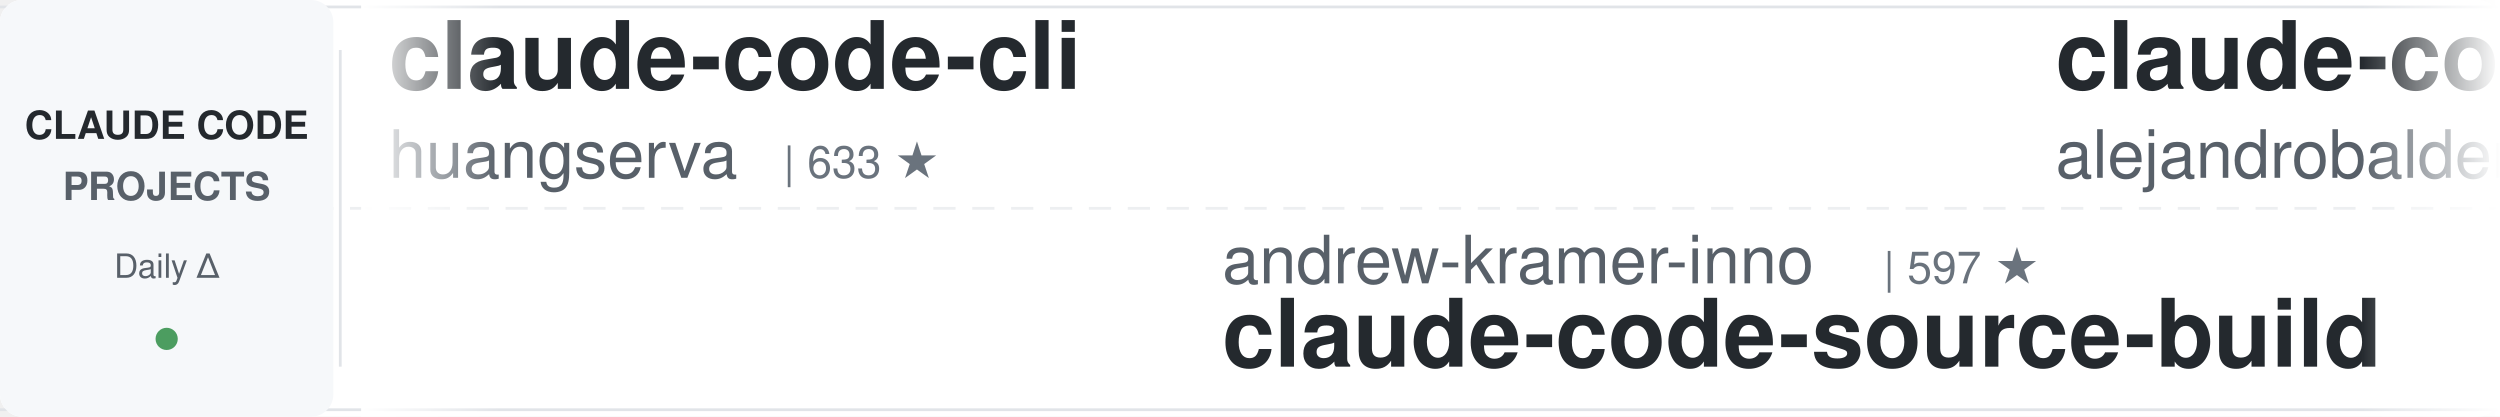
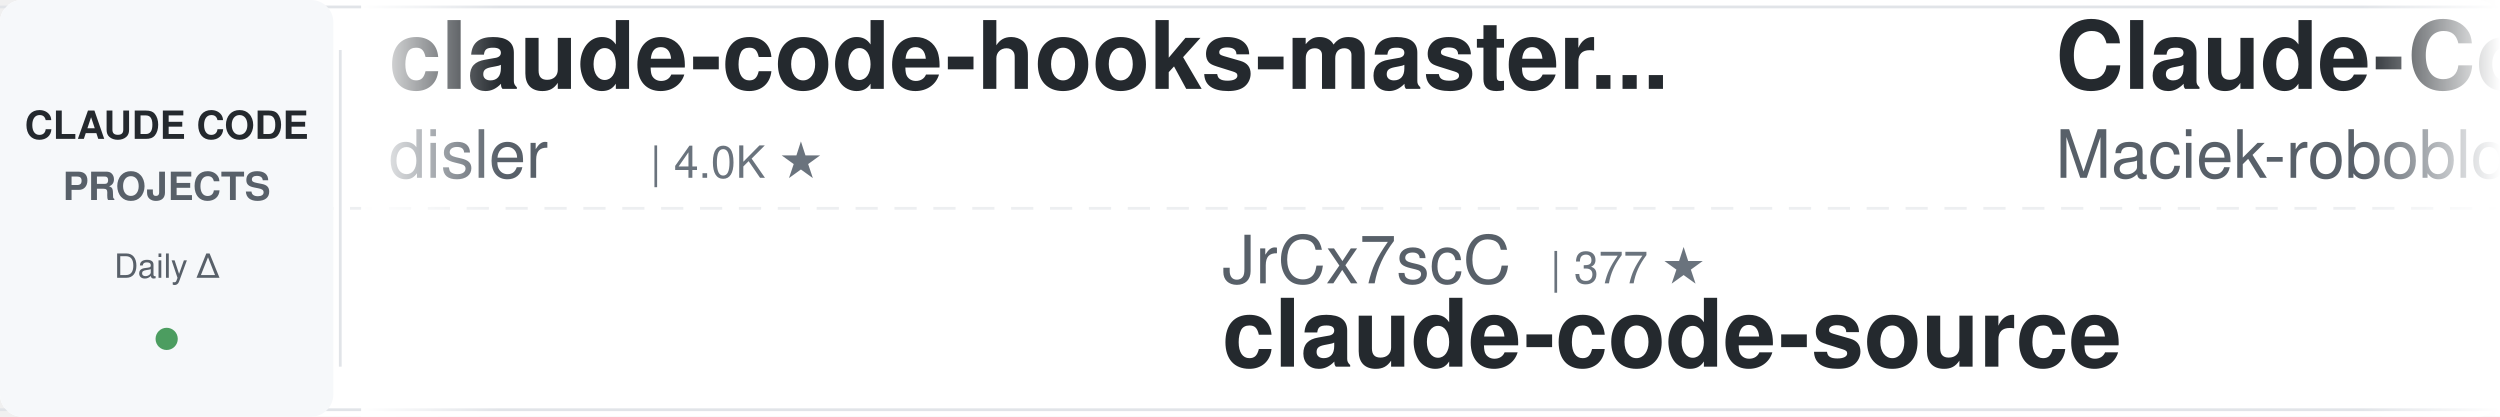
<svg xmlns="http://www.w3.org/2000/svg" width="900" height="150">
  <defs>
    <linearGradient id="leftFade" x1="0%" y1="0%" x2="100%" y2="0%">
      <stop offset="0%" style="stop-color:#ffffff;stop-opacity:1" />
      <stop offset="100%" style="stop-color:#ffffff;stop-opacity:0" />
    </linearGradient>
    <linearGradient id="rightFade" x1="0%" y1="0%" x2="100%" y2="0%">
      <stop offset="0%" style="stop-color:#ffffff;stop-opacity:0" />
      <stop offset="100%" style="stop-color:#ffffff;stop-opacity:1" />
    </linearGradient>
  </defs>
  <rect width="900" height="150" fill="#ffffff" rx="8" />
  <rect x="0" y="2" width="900" height="1" fill="#e1e4e8" />
  <rect x="0" y="147" width="900" height="1" fill="#e1e4e8" />
  <line x1="0" y1="75" x2="900" y2="75" stroke="#e1e4e8" stroke-width="1" stroke-dasharray="8 6" opacity="0.6" />
  <rect x="0" y="0" width="120" height="150" fill="#f6f8fa" rx="8" />
  <text x="60" y="50" font-family="-apple-system, BlinkMacSystemFont, 'Segoe UI', Helvetica, Arial, sans-serif" font-size="14" font-weight="600" fill="#24292e" text-anchor="middle">CLAUDE CODE</text>
  <text x="60" y="72" font-family="-apple-system, BlinkMacSystemFont, 'Segoe UI', Helvetica, Arial, sans-serif" font-size="14" font-weight="600" fill="#586069" text-anchor="middle">PROJECTS</text>
  <text x="60" y="100" font-family="-apple-system, BlinkMacSystemFont, 'Segoe UI', Helvetica, Arial, sans-serif" font-size="12" font-weight="500" fill="#586069" text-anchor="middle">Daily Δ</text>
  <circle cx="60" cy="122" r="4" fill="#22863a" opacity="0.8" />
  <rect x="122" y="18" width="1" height="114" fill="#e1e4e8" />
  <clipPath id="tickerClip">
    <rect x="130" y="0" width="770" height="150" />
  </clipPath>
  <g clip-path="url(#tickerClip)">
    <g id="tickerItems">
      <animateTransform attributeName="transform" attributeType="XML" type="translate" from="0 0" to="-3000 0" dur="54s" repeatCount="indefinite" />
      <g transform="translate(0, 0)">
-         <text x="140" y="32" font-family="-apple-system, BlinkMacSystemFont, 'Segoe UI', Helvetica, Arial, sans-serif" font-size="34" font-weight="600" fill="#24292e">claude-code-cli</text>
-         <text x="140" y="64" font-family="-apple-system, BlinkMacSystemFont, 'Segoe UI', Helvetica, Arial, sans-serif" font-size="24" font-weight="400" fill="#586069">huangserva</text>
-         <text x="282" y="64" font-family="-apple-system, BlinkMacSystemFont, 'Segoe UI', Helvetica, Arial, sans-serif" font-size="16" font-weight="500" fill="#6a737d">| 633 ★</text>
+         <text x="140" y="32" font-family="-apple-system, BlinkMacSystemFont, 'Segoe UI', Helvetica, Arial, sans-serif" font-size="34" font-weight="600" fill="#24292e">claude-code-hooks-master...</text>
+         <text x="140" y="64" font-family="-apple-system, BlinkMacSystemFont, 'Segoe UI', Helvetica, Arial, sans-serif" font-size="24" font-weight="400" fill="#586069">disler</text>
+         <text x="234" y="64" font-family="-apple-system, BlinkMacSystemFont, 'Segoe UI', Helvetica, Arial, sans-serif" font-size="16" font-weight="500" fill="#6a737d">| 4.0K ★</text>
      </g>
      <g transform="translate(300, 0)">
-         <text x="140" y="102" font-family="-apple-system, BlinkMacSystemFont, 'Segoe UI', Helvetica, Arial, sans-serif" font-size="24" font-weight="400" fill="#586069">andrew-kramer-inno</text>
-         <text x="378" y="102" font-family="-apple-system, BlinkMacSystemFont, 'Segoe UI', Helvetica, Arial, sans-serif" font-size="16" font-weight="500" fill="#6a737d">| 597 ★</text>
-         <text x="140" y="132" font-family="-apple-system, BlinkMacSystemFont, 'Segoe UI', Helvetica, Arial, sans-serif" font-size="34" font-weight="600" fill="#24292e">claude-code-source-build</text>
+         <text x="140" y="102" font-family="-apple-system, BlinkMacSystemFont, 'Segoe UI', Helvetica, Arial, sans-serif" font-size="24" font-weight="400" fill="#586069">JrCx7scC</text>
+         <text x="258" y="102" font-family="-apple-system, BlinkMacSystemFont, 'Segoe UI', Helvetica, Arial, sans-serif" font-size="16" font-weight="500" fill="#6a737d">| 377 ★</text>
+         <text x="140" y="132" font-family="-apple-system, BlinkMacSystemFont, 'Segoe UI', Helvetica, Arial, sans-serif" font-size="34" font-weight="600" fill="#24292e">claude-code-source</text>
      </g>
      <g transform="translate(600, 0)">
-         <text x="140" y="32" font-family="-apple-system, BlinkMacSystemFont, 'Segoe UI', Helvetica, Arial, sans-serif" font-size="34" font-weight="600" fill="#24292e">claude-code-from-source</text>
-         <text x="140" y="64" font-family="-apple-system, BlinkMacSystemFont, 'Segoe UI', Helvetica, Arial, sans-serif" font-size="24" font-weight="400" fill="#586069">alejandrobalderas</text>
-         <text x="366" y="64" font-family="-apple-system, BlinkMacSystemFont, 'Segoe UI', Helvetica, Arial, sans-serif" font-size="16" font-weight="500" fill="#6a737d">| 3.0K ★</text>
+         <text x="140" y="32" font-family="-apple-system, BlinkMacSystemFont, 'Segoe UI', Helvetica, Arial, sans-serif" font-size="34" font-weight="600" fill="#24292e">Claude-Code-Usage-Monito...</text>
+         <text x="140" y="64" font-family="-apple-system, BlinkMacSystemFont, 'Segoe UI', Helvetica, Arial, sans-serif" font-size="24" font-weight="400" fill="#586069">Maciek-roboblog</text>
+         <text x="342" y="64" font-family="-apple-system, BlinkMacSystemFont, 'Segoe UI', Helvetica, Arial, sans-serif" font-size="16" font-weight="500" fill="#6a737d">| 8.8K ★</text>
      </g>
      <g transform="translate(900, 0)">
-         <text x="140" y="102" font-family="-apple-system, BlinkMacSystemFont, 'Segoe UI', Helvetica, Arial, sans-serif" font-size="24" font-weight="400" fill="#586069">FlorianBruniaux</text>
-         <text x="342" y="102" font-family="-apple-system, BlinkMacSystemFont, 'Segoe UI', Helvetica, Arial, sans-serif" font-size="16" font-weight="500" fill="#6a737d">| 6.5K ★</text>
-         <text x="140" y="132" font-family="-apple-system, BlinkMacSystemFont, 'Segoe UI', Helvetica, Arial, sans-serif" font-size="34" font-weight="600" fill="#24292e">claude-code-ultimate-gui...</text>
+         <text x="140" y="102" font-family="-apple-system, BlinkMacSystemFont, 'Segoe UI', Helvetica, Arial, sans-serif" font-size="24" font-weight="400" fill="#586069">nicedreamzapp</text>
+         <text x="318" y="102" font-family="-apple-system, BlinkMacSystemFont, 'Segoe UI', Helvetica, Arial, sans-serif" font-size="16" font-weight="500" fill="#6a737d">| 3.5K ★</text>
+         <text x="140" y="132" font-family="-apple-system, BlinkMacSystemFont, 'Segoe UI', Helvetica, Arial, sans-serif" font-size="34" font-weight="600" fill="#24292e">claude-code-local</text>
      </g>
      <g transform="translate(1200, 0)">
-         <text x="140" y="32" font-family="-apple-system, BlinkMacSystemFont, 'Segoe UI', Helvetica, Arial, sans-serif" font-size="34" font-weight="600" fill="#24292e">learn-claude-code</text>
-         <text x="140" y="64" font-family="-apple-system, BlinkMacSystemFont, 'Segoe UI', Helvetica, Arial, sans-serif" font-size="24" font-weight="400" fill="#586069">shareAI-lab</text>
-         <text x="294" y="64" font-family="-apple-system, BlinkMacSystemFont, 'Segoe UI', Helvetica, Arial, sans-serif" font-size="16" font-weight="500" fill="#6a737d">| 80.6K ★</text>
+         <text x="140" y="32" font-family="-apple-system, BlinkMacSystemFont, 'Segoe UI', Helvetica, Arial, sans-serif" font-size="34" font-weight="600" fill="#24292e">claude-code-templates</text>
+         <text x="140" y="64" font-family="-apple-system, BlinkMacSystemFont, 'Segoe UI', Helvetica, Arial, sans-serif" font-size="24" font-weight="400" fill="#586069">davila7</text>
+         <text x="246" y="64" font-family="-apple-system, BlinkMacSystemFont, 'Segoe UI', Helvetica, Arial, sans-serif" font-size="16" font-weight="500" fill="#6a737d">| 34.0K ★</text>
      </g>
      <g transform="translate(1500, 0)">
-         <text x="140" y="102" font-family="-apple-system, BlinkMacSystemFont, 'Segoe UI', Helvetica, Arial, sans-serif" font-size="24" font-weight="400" fill="#586069">pedrohcgs</text>
-         <text x="270" y="102" font-family="-apple-system, BlinkMacSystemFont, 'Segoe UI', Helvetica, Arial, sans-serif" font-size="16" font-weight="500" fill="#6a737d">| 1.7K ★</text>
-         <text x="140" y="132" font-family="-apple-system, BlinkMacSystemFont, 'Segoe UI', Helvetica, Arial, sans-serif" font-size="34" font-weight="600" fill="#24292e">claude-code-my-workflow</text>
+         <text x="140" y="102" font-family="-apple-system, BlinkMacSystemFont, 'Segoe UI', Helvetica, Arial, sans-serif" font-size="24" font-weight="400" fill="#586069">WorldFlowAI</text>
+         <text x="294" y="102" font-family="-apple-system, BlinkMacSystemFont, 'Segoe UI', Helvetica, Arial, sans-serif" font-size="16" font-weight="500" fill="#6a737d">| 6.7K ★</text>
+         <text x="140" y="132" font-family="-apple-system, BlinkMacSystemFont, 'Segoe UI', Helvetica, Arial, sans-serif" font-size="34" font-weight="600" fill="#24292e">everything-claude-code</text>
      </g>
      <g transform="translate(1800, 0)">
-         <text x="140" y="32" font-family="-apple-system, BlinkMacSystemFont, 'Segoe UI', Helvetica, Arial, sans-serif" font-size="34" font-weight="600" fill="#24292e">claude-code-from-scratch</text>
-         <text x="140" y="64" font-family="-apple-system, BlinkMacSystemFont, 'Segoe UI', Helvetica, Arial, sans-serif" font-size="24" font-weight="400" fill="#586069">Windy3f3f3f3f</text>
-         <text x="318" y="64" font-family="-apple-system, BlinkMacSystemFont, 'Segoe UI', Helvetica, Arial, sans-serif" font-size="16" font-weight="500" fill="#6a737d">| 2.8K ★</text>
+         <text x="140" y="32" font-family="-apple-system, BlinkMacSystemFont, 'Segoe UI', Helvetica, Arial, sans-serif" font-size="34" font-weight="600" fill="#24292e">claude-code-action</text>
+         <text x="140" y="64" font-family="-apple-system, BlinkMacSystemFont, 'Segoe UI', Helvetica, Arial, sans-serif" font-size="24" font-weight="400" fill="#586069">anthropics</text>
+         <text x="282" y="64" font-family="-apple-system, BlinkMacSystemFont, 'Segoe UI', Helvetica, Arial, sans-serif" font-size="16" font-weight="500" fill="#6a737d">| 10.0K ★</text>
      </g>
      <g transform="translate(2100, 0)">
-         <text x="140" y="102" font-family="-apple-system, BlinkMacSystemFont, 'Segoe UI', Helvetica, Arial, sans-serif" font-size="24" font-weight="400" fill="#586069">wesammustafa</text>
-         <text x="306" y="102" font-family="-apple-system, BlinkMacSystemFont, 'Segoe UI', Helvetica, Arial, sans-serif" font-size="16" font-weight="500" fill="#6a737d">| 3.7K ★</text>
-         <text x="140" y="132" font-family="-apple-system, BlinkMacSystemFont, 'Segoe UI', Helvetica, Arial, sans-serif" font-size="34" font-weight="600" fill="#24292e">Claude-Code-Quest</text>
+         <text x="140" y="102" font-family="-apple-system, BlinkMacSystemFont, 'Segoe UI', Helvetica, Arial, sans-serif" font-size="24" font-weight="400" fill="#586069">OneRedOak</text>
+         <text x="270" y="102" font-family="-apple-system, BlinkMacSystemFont, 'Segoe UI', Helvetica, Arial, sans-serif" font-size="16" font-weight="500" fill="#6a737d">| 3.9K ★</text>
+         <text x="140" y="132" font-family="-apple-system, BlinkMacSystemFont, 'Segoe UI', Helvetica, Arial, sans-serif" font-size="34" font-weight="600" fill="#24292e">claude-code-workflows</text>
      </g>
      <g transform="translate(2400, 0)">
-         <text x="140" y="32" font-family="-apple-system, BlinkMacSystemFont, 'Segoe UI', Helvetica, Arial, sans-serif" font-size="34" font-weight="600" fill="#24292e">free-claude-code</text>
-         <text x="140" y="64" font-family="-apple-system, BlinkMacSystemFont, 'Segoe UI', Helvetica, Arial, sans-serif" font-size="24" font-weight="400" fill="#586069">Alishahryar1</text>
-         <text x="306" y="64" font-family="-apple-system, BlinkMacSystemFont, 'Segoe UI', Helvetica, Arial, sans-serif" font-size="16" font-weight="500" fill="#6a737d">| 72.0K ★</text>
+         <text x="140" y="32" font-family="-apple-system, BlinkMacSystemFont, 'Segoe UI', Helvetica, Arial, sans-serif" font-size="34" font-weight="600" fill="#24292e">claude-code-rev</text>
+         <text x="140" y="64" font-family="-apple-system, BlinkMacSystemFont, 'Segoe UI', Helvetica, Arial, sans-serif" font-size="24" font-weight="400" fill="#586069">oboard</text>
+         <text x="234" y="64" font-family="-apple-system, BlinkMacSystemFont, 'Segoe UI', Helvetica, Arial, sans-serif" font-size="16" font-weight="500" fill="#6a737d">| 3.3K ★</text>
      </g>
      <g transform="translate(2700, 0)">
-         <text x="140" y="102" font-family="-apple-system, BlinkMacSystemFont, 'Segoe UI', Helvetica, Arial, sans-serif" font-size="24" font-weight="400" fill="#586069">AprilNEA</text>
-         <text x="258" y="102" font-family="-apple-system, BlinkMacSystemFont, 'Segoe UI', Helvetica, Arial, sans-serif" font-size="16" font-weight="500" fill="#6a737d">| 393 ★</text>
+         <text x="140" y="102" font-family="-apple-system, BlinkMacSystemFont, 'Segoe UI', Helvetica, Arial, sans-serif" font-size="24" font-weight="400" fill="#586069">lorryjovens-hub</text>
+         <text x="342" y="102" font-family="-apple-system, BlinkMacSystemFont, 'Segoe UI', Helvetica, Arial, sans-serif" font-size="16" font-weight="500" fill="#6a737d">| 1.7K ★</text>
+         <text x="140" y="132" font-family="-apple-system, BlinkMacSystemFont, 'Segoe UI', Helvetica, Arial, sans-serif" font-size="34" font-weight="600" fill="#24292e">claude-code-rust</text>
+       </g>
+       <g transform="translate(3000, 0)">
+         <text x="140" y="32" font-family="-apple-system, BlinkMacSystemFont, 'Segoe UI', Helvetica, Arial, sans-serif" font-size="34" font-weight="600" fill="#24292e">claude-code-hooks-master...</text>
+         <text x="140" y="64" font-family="-apple-system, BlinkMacSystemFont, 'Segoe UI', Helvetica, Arial, sans-serif" font-size="24" font-weight="400" fill="#586069">disler</text>
+         <text x="234" y="64" font-family="-apple-system, BlinkMacSystemFont, 'Segoe UI', Helvetica, Arial, sans-serif" font-size="16" font-weight="500" fill="#6a737d">| 4.0K ★</text>
+       </g>
+       <g transform="translate(3300, 0)">
+         <text x="140" y="102" font-family="-apple-system, BlinkMacSystemFont, 'Segoe UI', Helvetica, Arial, sans-serif" font-size="24" font-weight="400" fill="#586069">JrCx7scC</text>
+         <text x="258" y="102" font-family="-apple-system, BlinkMacSystemFont, 'Segoe UI', Helvetica, Arial, sans-serif" font-size="16" font-weight="500" fill="#6a737d">| 377 ★</text>
        <text x="140" y="132" font-family="-apple-system, BlinkMacSystemFont, 'Segoe UI', Helvetica, Arial, sans-serif" font-size="34" font-weight="600" fill="#24292e">claude-code-source</text>
      </g>
-       <g transform="translate(3000, 0)">
-         <text x="140" y="32" font-family="-apple-system, BlinkMacSystemFont, 'Segoe UI', Helvetica, Arial, sans-serif" font-size="34" font-weight="600" fill="#24292e">claude-code-cli</text>
-         <text x="140" y="64" font-family="-apple-system, BlinkMacSystemFont, 'Segoe UI', Helvetica, Arial, sans-serif" font-size="24" font-weight="400" fill="#586069">huangserva</text>
-         <text x="282" y="64" font-family="-apple-system, BlinkMacSystemFont, 'Segoe UI', Helvetica, Arial, sans-serif" font-size="16" font-weight="500" fill="#6a737d">| 633 ★</text>
-       </g>
-       <g transform="translate(3300, 0)">
-         <text x="140" y="102" font-family="-apple-system, BlinkMacSystemFont, 'Segoe UI', Helvetica, Arial, sans-serif" font-size="24" font-weight="400" fill="#586069">andrew-kramer-inno</text>
-         <text x="378" y="102" font-family="-apple-system, BlinkMacSystemFont, 'Segoe UI', Helvetica, Arial, sans-serif" font-size="16" font-weight="500" fill="#6a737d">| 597 ★</text>
-         <text x="140" y="132" font-family="-apple-system, BlinkMacSystemFont, 'Segoe UI', Helvetica, Arial, sans-serif" font-size="34" font-weight="600" fill="#24292e">claude-code-source-build</text>
-       </g>
      <g transform="translate(3600, 0)">
-         <text x="140" y="32" font-family="-apple-system, BlinkMacSystemFont, 'Segoe UI', Helvetica, Arial, sans-serif" font-size="34" font-weight="600" fill="#24292e">claude-code-from-source</text>
-         <text x="140" y="64" font-family="-apple-system, BlinkMacSystemFont, 'Segoe UI', Helvetica, Arial, sans-serif" font-size="24" font-weight="400" fill="#586069">alejandrobalderas</text>
-         <text x="366" y="64" font-family="-apple-system, BlinkMacSystemFont, 'Segoe UI', Helvetica, Arial, sans-serif" font-size="16" font-weight="500" fill="#6a737d">| 3.0K ★</text>
+         <text x="140" y="32" font-family="-apple-system, BlinkMacSystemFont, 'Segoe UI', Helvetica, Arial, sans-serif" font-size="34" font-weight="600" fill="#24292e">Claude-Code-Usage-Monito...</text>
+         <text x="140" y="64" font-family="-apple-system, BlinkMacSystemFont, 'Segoe UI', Helvetica, Arial, sans-serif" font-size="24" font-weight="400" fill="#586069">Maciek-roboblog</text>
+         <text x="342" y="64" font-family="-apple-system, BlinkMacSystemFont, 'Segoe UI', Helvetica, Arial, sans-serif" font-size="16" font-weight="500" fill="#6a737d">| 8.8K ★</text>
      </g>
      <g transform="translate(3900, 0)">
-         <text x="140" y="102" font-family="-apple-system, BlinkMacSystemFont, 'Segoe UI', Helvetica, Arial, sans-serif" font-size="24" font-weight="400" fill="#586069">FlorianBruniaux</text>
-         <text x="342" y="102" font-family="-apple-system, BlinkMacSystemFont, 'Segoe UI', Helvetica, Arial, sans-serif" font-size="16" font-weight="500" fill="#6a737d">| 6.5K ★</text>
-         <text x="140" y="132" font-family="-apple-system, BlinkMacSystemFont, 'Segoe UI', Helvetica, Arial, sans-serif" font-size="34" font-weight="600" fill="#24292e">claude-code-ultimate-gui...</text>
+         <text x="140" y="102" font-family="-apple-system, BlinkMacSystemFont, 'Segoe UI', Helvetica, Arial, sans-serif" font-size="24" font-weight="400" fill="#586069">nicedreamzapp</text>
+         <text x="318" y="102" font-family="-apple-system, BlinkMacSystemFont, 'Segoe UI', Helvetica, Arial, sans-serif" font-size="16" font-weight="500" fill="#6a737d">| 3.5K ★</text>
+         <text x="140" y="132" font-family="-apple-system, BlinkMacSystemFont, 'Segoe UI', Helvetica, Arial, sans-serif" font-size="34" font-weight="600" fill="#24292e">claude-code-local</text>
      </g>
    </g>
  </g>
  <rect x="130" y="0" width="50" height="150" fill="url(#leftFade)" />
  <rect x="850" y="0" width="50" height="150" fill="url(#rightFade)" />
</svg>
